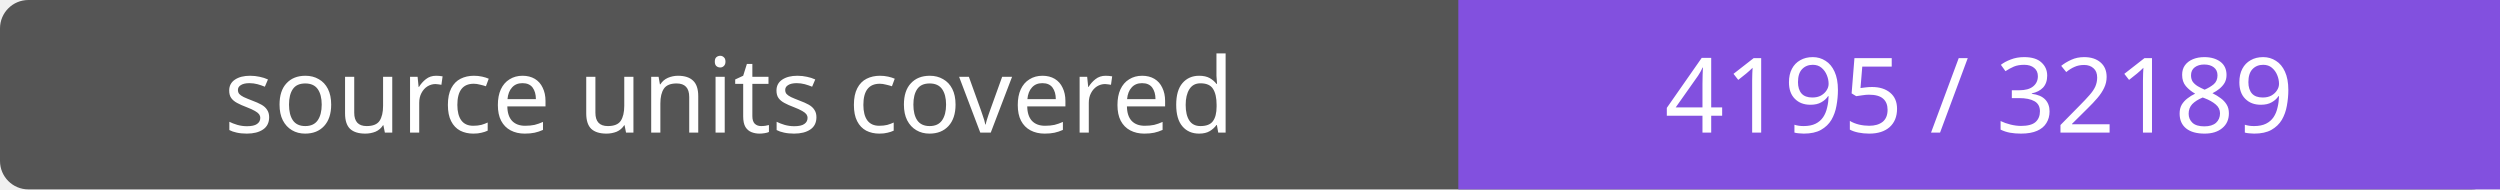
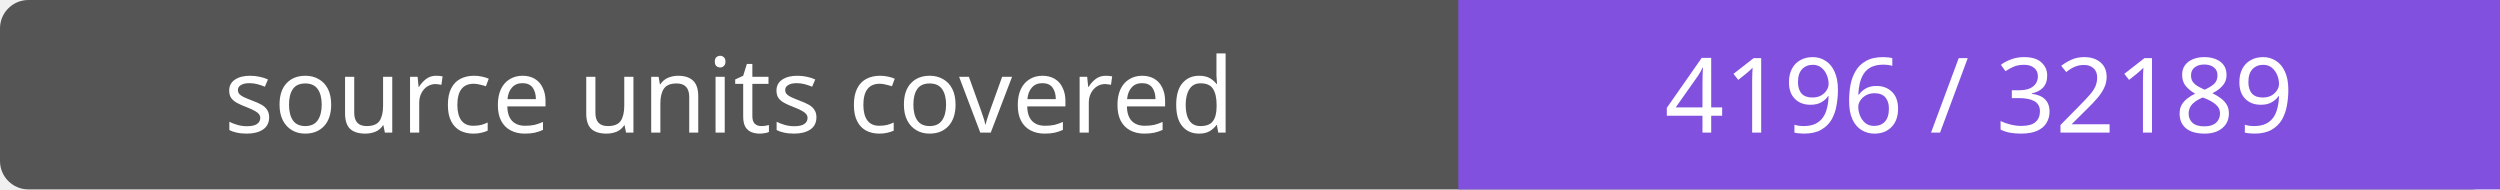
- <svg xmlns="http://www.w3.org/2000/svg" width="264" height="20" role="img" aria-label="source units covered: 4195 / 32189">
+ <svg xmlns="http://www.w3.org/2000/svg" width="264" height="20" role="img" aria-label="source units covered: 4196 / 32189">
  <rect width="264" height="20" rx="3" fill="#555" />
  <path fill="#8250df" d="M154 0h110v20H154z" />
  <g fill="#fff" text-anchor="middle" font-family="Verdana,sans-serif" font-size="11">
    <text x="77.0" y="14">source units covered</text>
-     <text x="209.0" y="14">4195 / 32189</text>
+     <text x="209.0" y="14">4196 / 32189</text>
  </g>
</svg>
